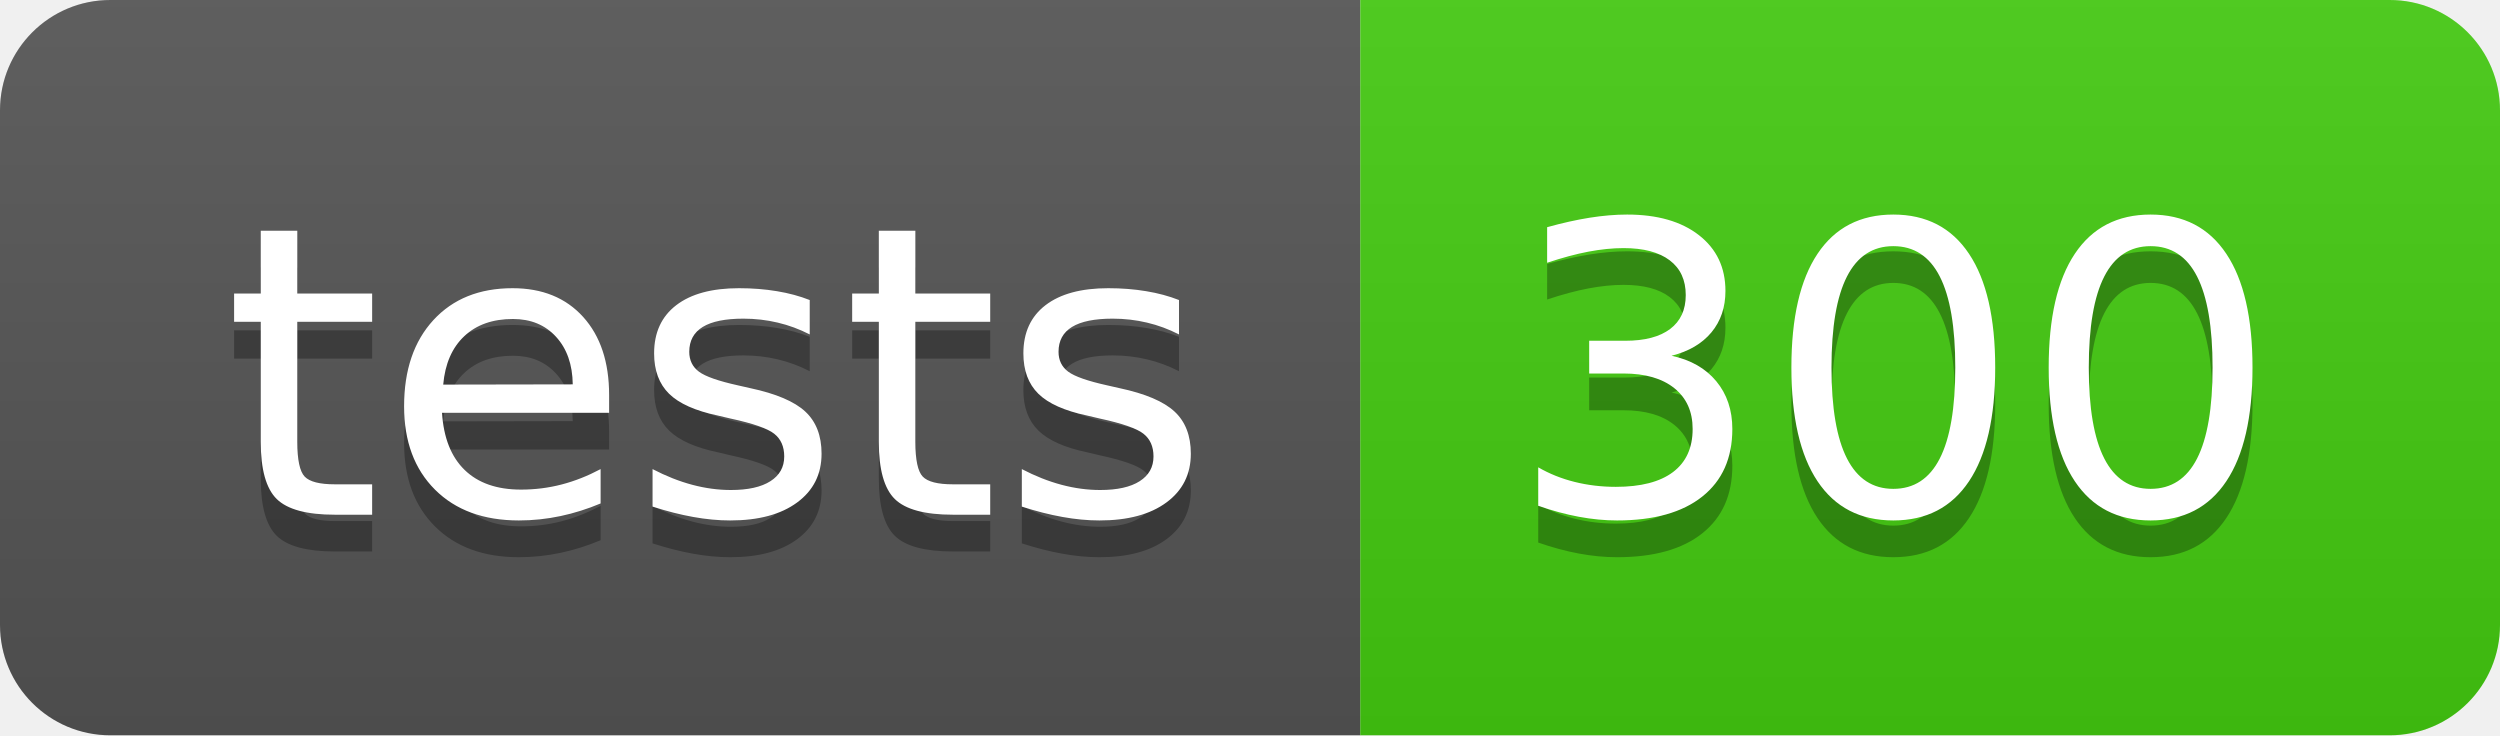
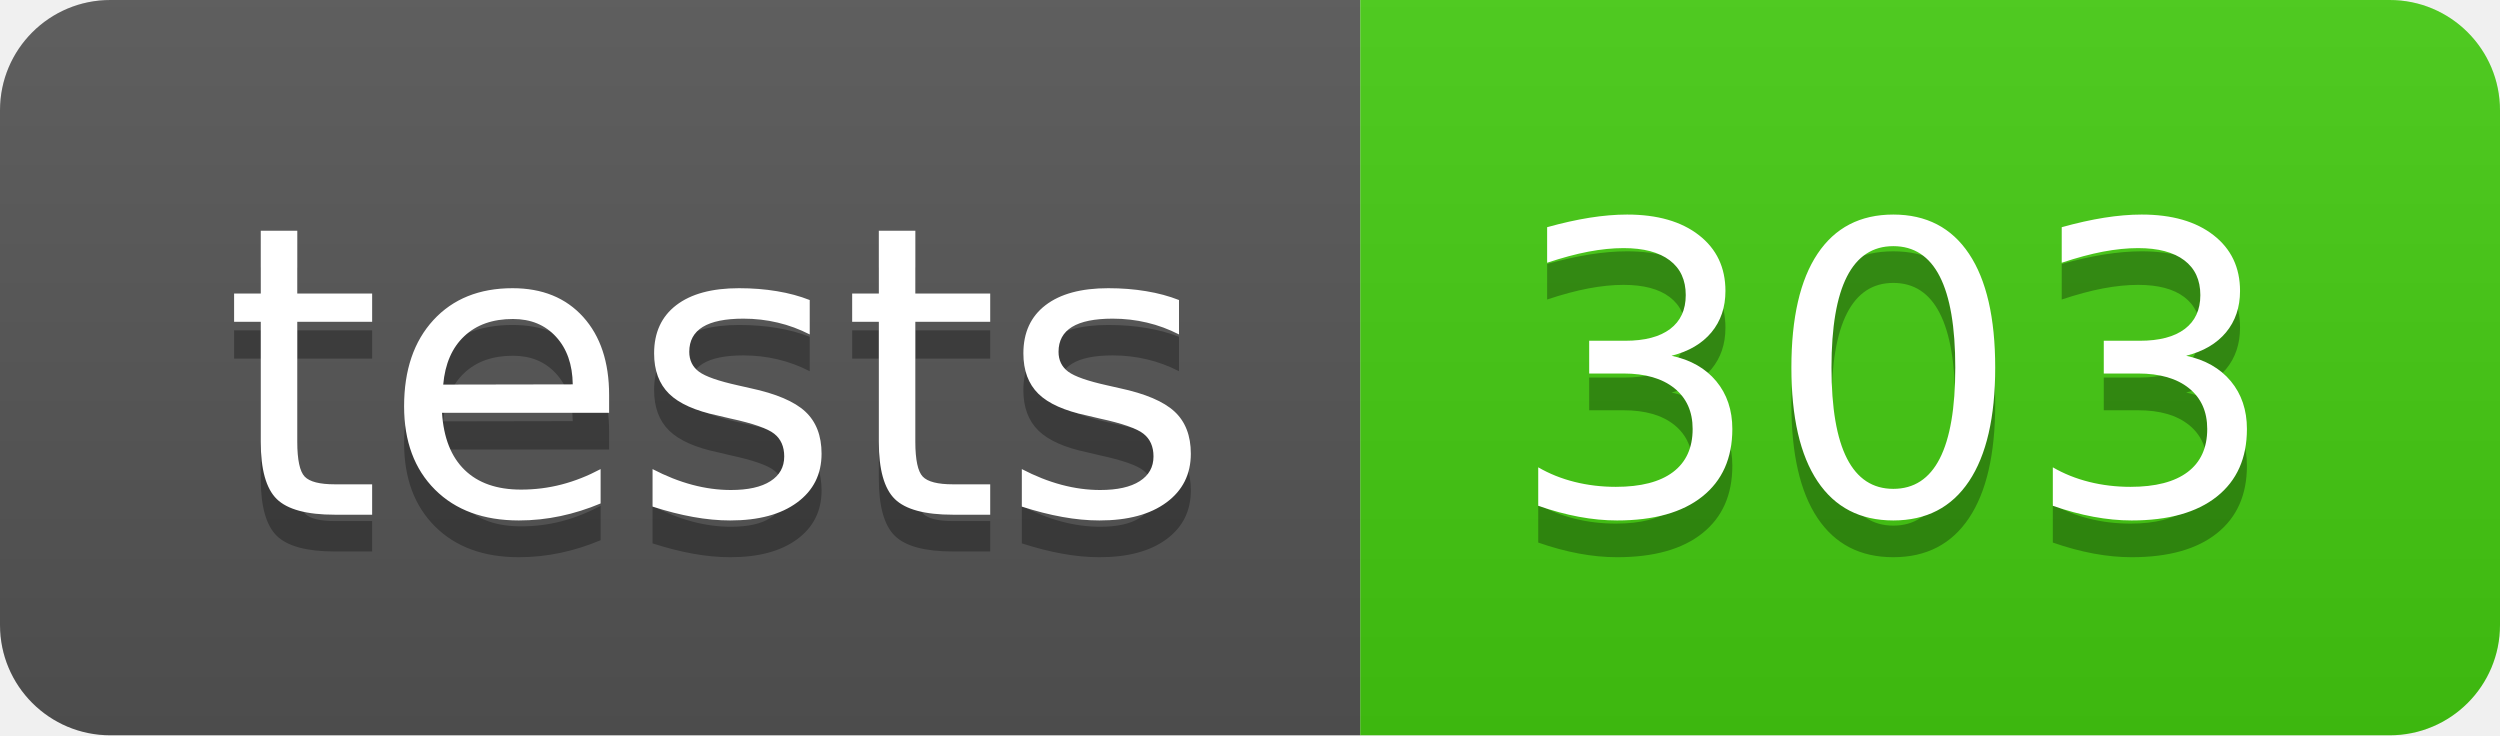
- <svg xmlns="http://www.w3.org/2000/svg" width="68" height="20" role="img" aria-label="tests: 300">
+ <svg xmlns="http://www.w3.org/2000/svg" width="68" height="20" role="img" aria-label="tests: 303">
  <linearGradient id="s" x2="0" y2="100%">
    <stop offset="0" stop-color="#bbb" stop-opacity=".1" />
    <stop offset="1" stop-opacity=".1" />
  </linearGradient>
  <clipPath id="r">
    <rect width="68" height="20" rx="3" fill="#fff" />
  </clipPath>
  <g clip-path="url(#r)">
    <rect width="37" height="20" fill="#555" />
    <rect x="37" width="31" height="20" fill="#4c1" />
    <rect width="68" height="20" fill="url(#s)" />
  </g>
  <g fill="#fff" text-anchor="middle" font-family="Verdana,Geneva,DejaVu Sans,sans-serif" text-rendering="geometricPrecision" font-size="110">
    <text aria-hidden="true" x="195" y="150" fill="#010101" fill-opacity=".3" transform="scale(.1)" textLength="270">tests</text>
    <text x="195" y="140" transform="scale(.1)" fill="#fff" textLength="270">tests</text>
-     <text aria-hidden="true" x="515" y="150" fill="#010101" fill-opacity=".3" transform="scale(.1)" textLength="210">300</text>
-     <text x="515" y="140" transform="scale(.1)" fill="#fff" textLength="210">300</text>
+     <text aria-hidden="true" x="515" y="150" fill="#010101" fill-opacity=".3" transform="scale(.1)" textLength="210">303</text>
+     <text x="515" y="140" transform="scale(.1)" fill="#fff" textLength="210">303</text>
  </g>
</svg>
